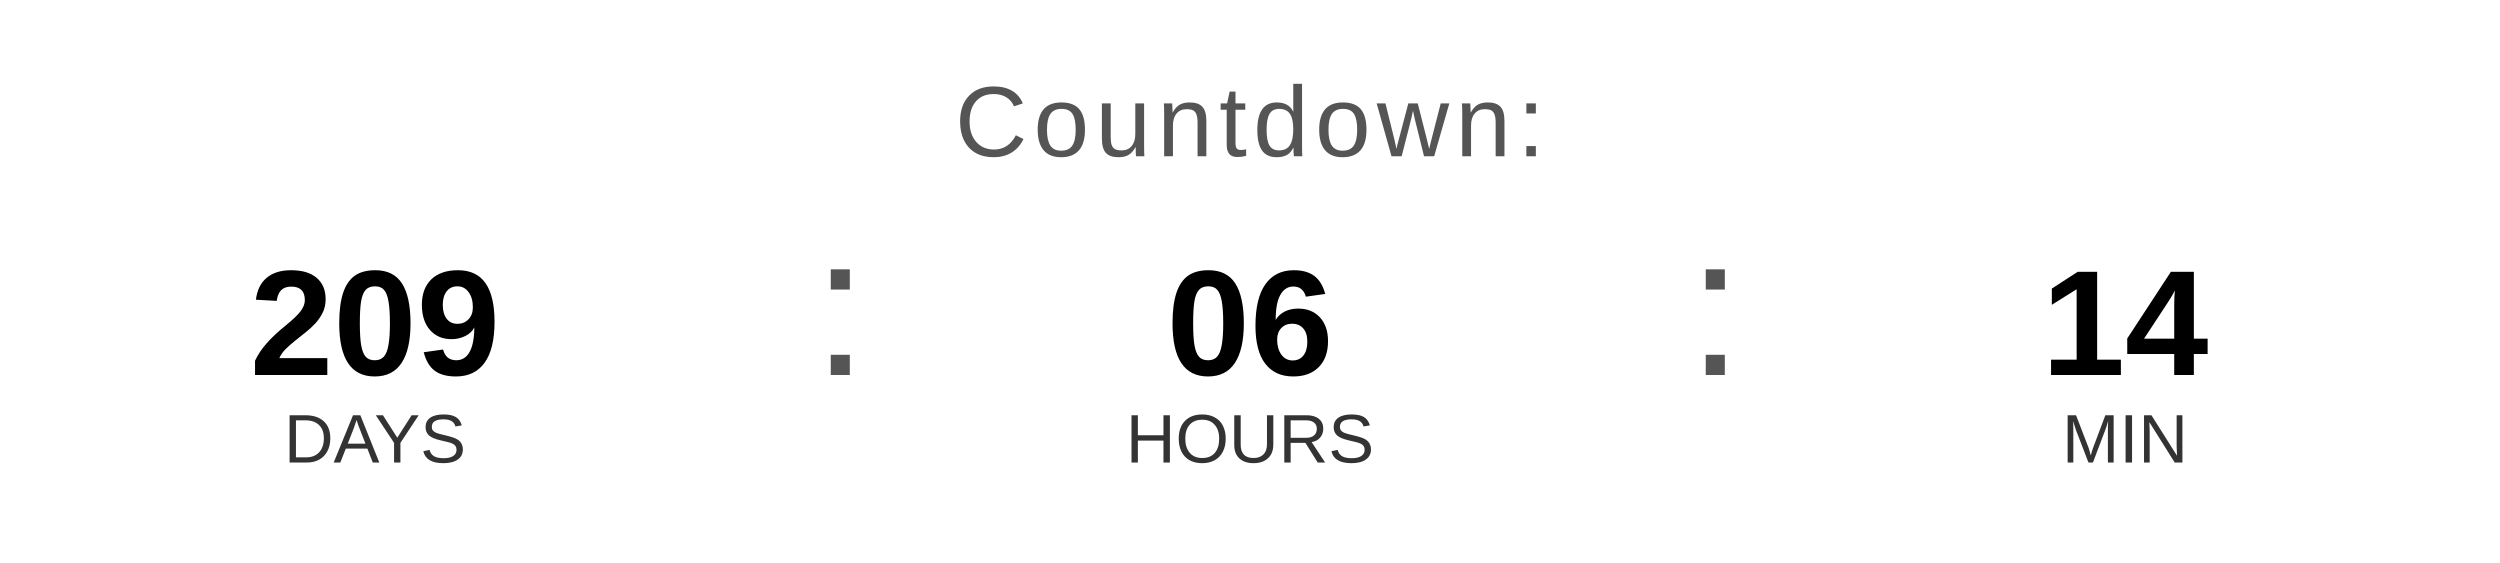
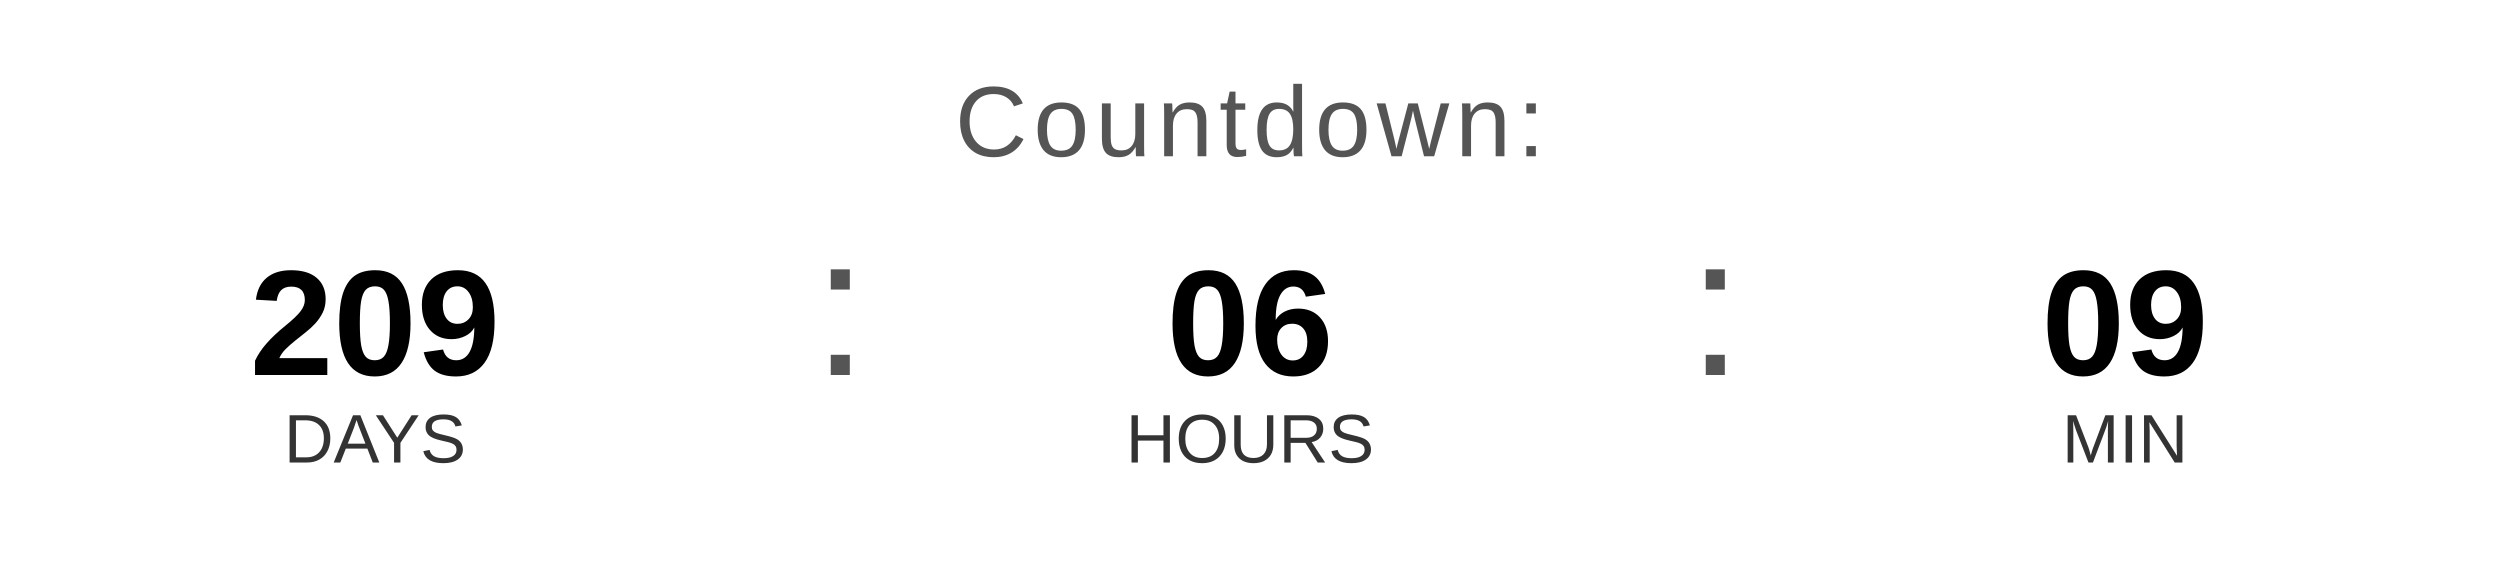
<svg xmlns="http://www.w3.org/2000/svg" width="400" height="90" viewBox="0 0 400 90">
  <text x="200" y="25" font-family="Arial, Helvetica, sans-serif" font-size="16" fill="#555555" text-anchor="middle" letter-spacing="1">
    Countdown:
  </text>
  <text x="60" y="60" font-family="Arial, Helvetica, sans-serif" font-size="24" font-weight="bold" fill="#000000" text-anchor="middle">209</text>
  <text x="60" y="74" font-family="Arial, Helvetica, sans-serif" font-size="11" fill="#333333" text-anchor="middle">DAYS</text>
  <text x="130" y="60" font-family="Arial, sans-serif" font-size="32" fill="#555555">:</text>
  <text x="200" y="60" font-family="Arial, Helvetica, sans-serif" font-size="24" font-weight="bold" fill="#000000" text-anchor="middle">06</text>
  <text x="200" y="74" font-family="Arial, Helvetica, sans-serif" font-size="11" fill="#333333" text-anchor="middle">HOURS</text>
  <text x="270" y="60" font-family="Arial, sans-serif" font-size="32" fill="#555555">:</text>
-   <text x="340" y="60" font-family="Arial, Helvetica, sans-serif" font-size="24" font-weight="bold" fill="#000000" text-anchor="middle">14</text>
+   <text x="340" y="60" font-family="Arial, Helvetica, sans-serif" font-size="24" font-weight="bold" fill="#000000" text-anchor="middle">09</text>
  <text x="340" y="74" font-family="Arial, Helvetica, sans-serif" font-size="11" fill="#333333" text-anchor="middle">MIN</text>
</svg>
